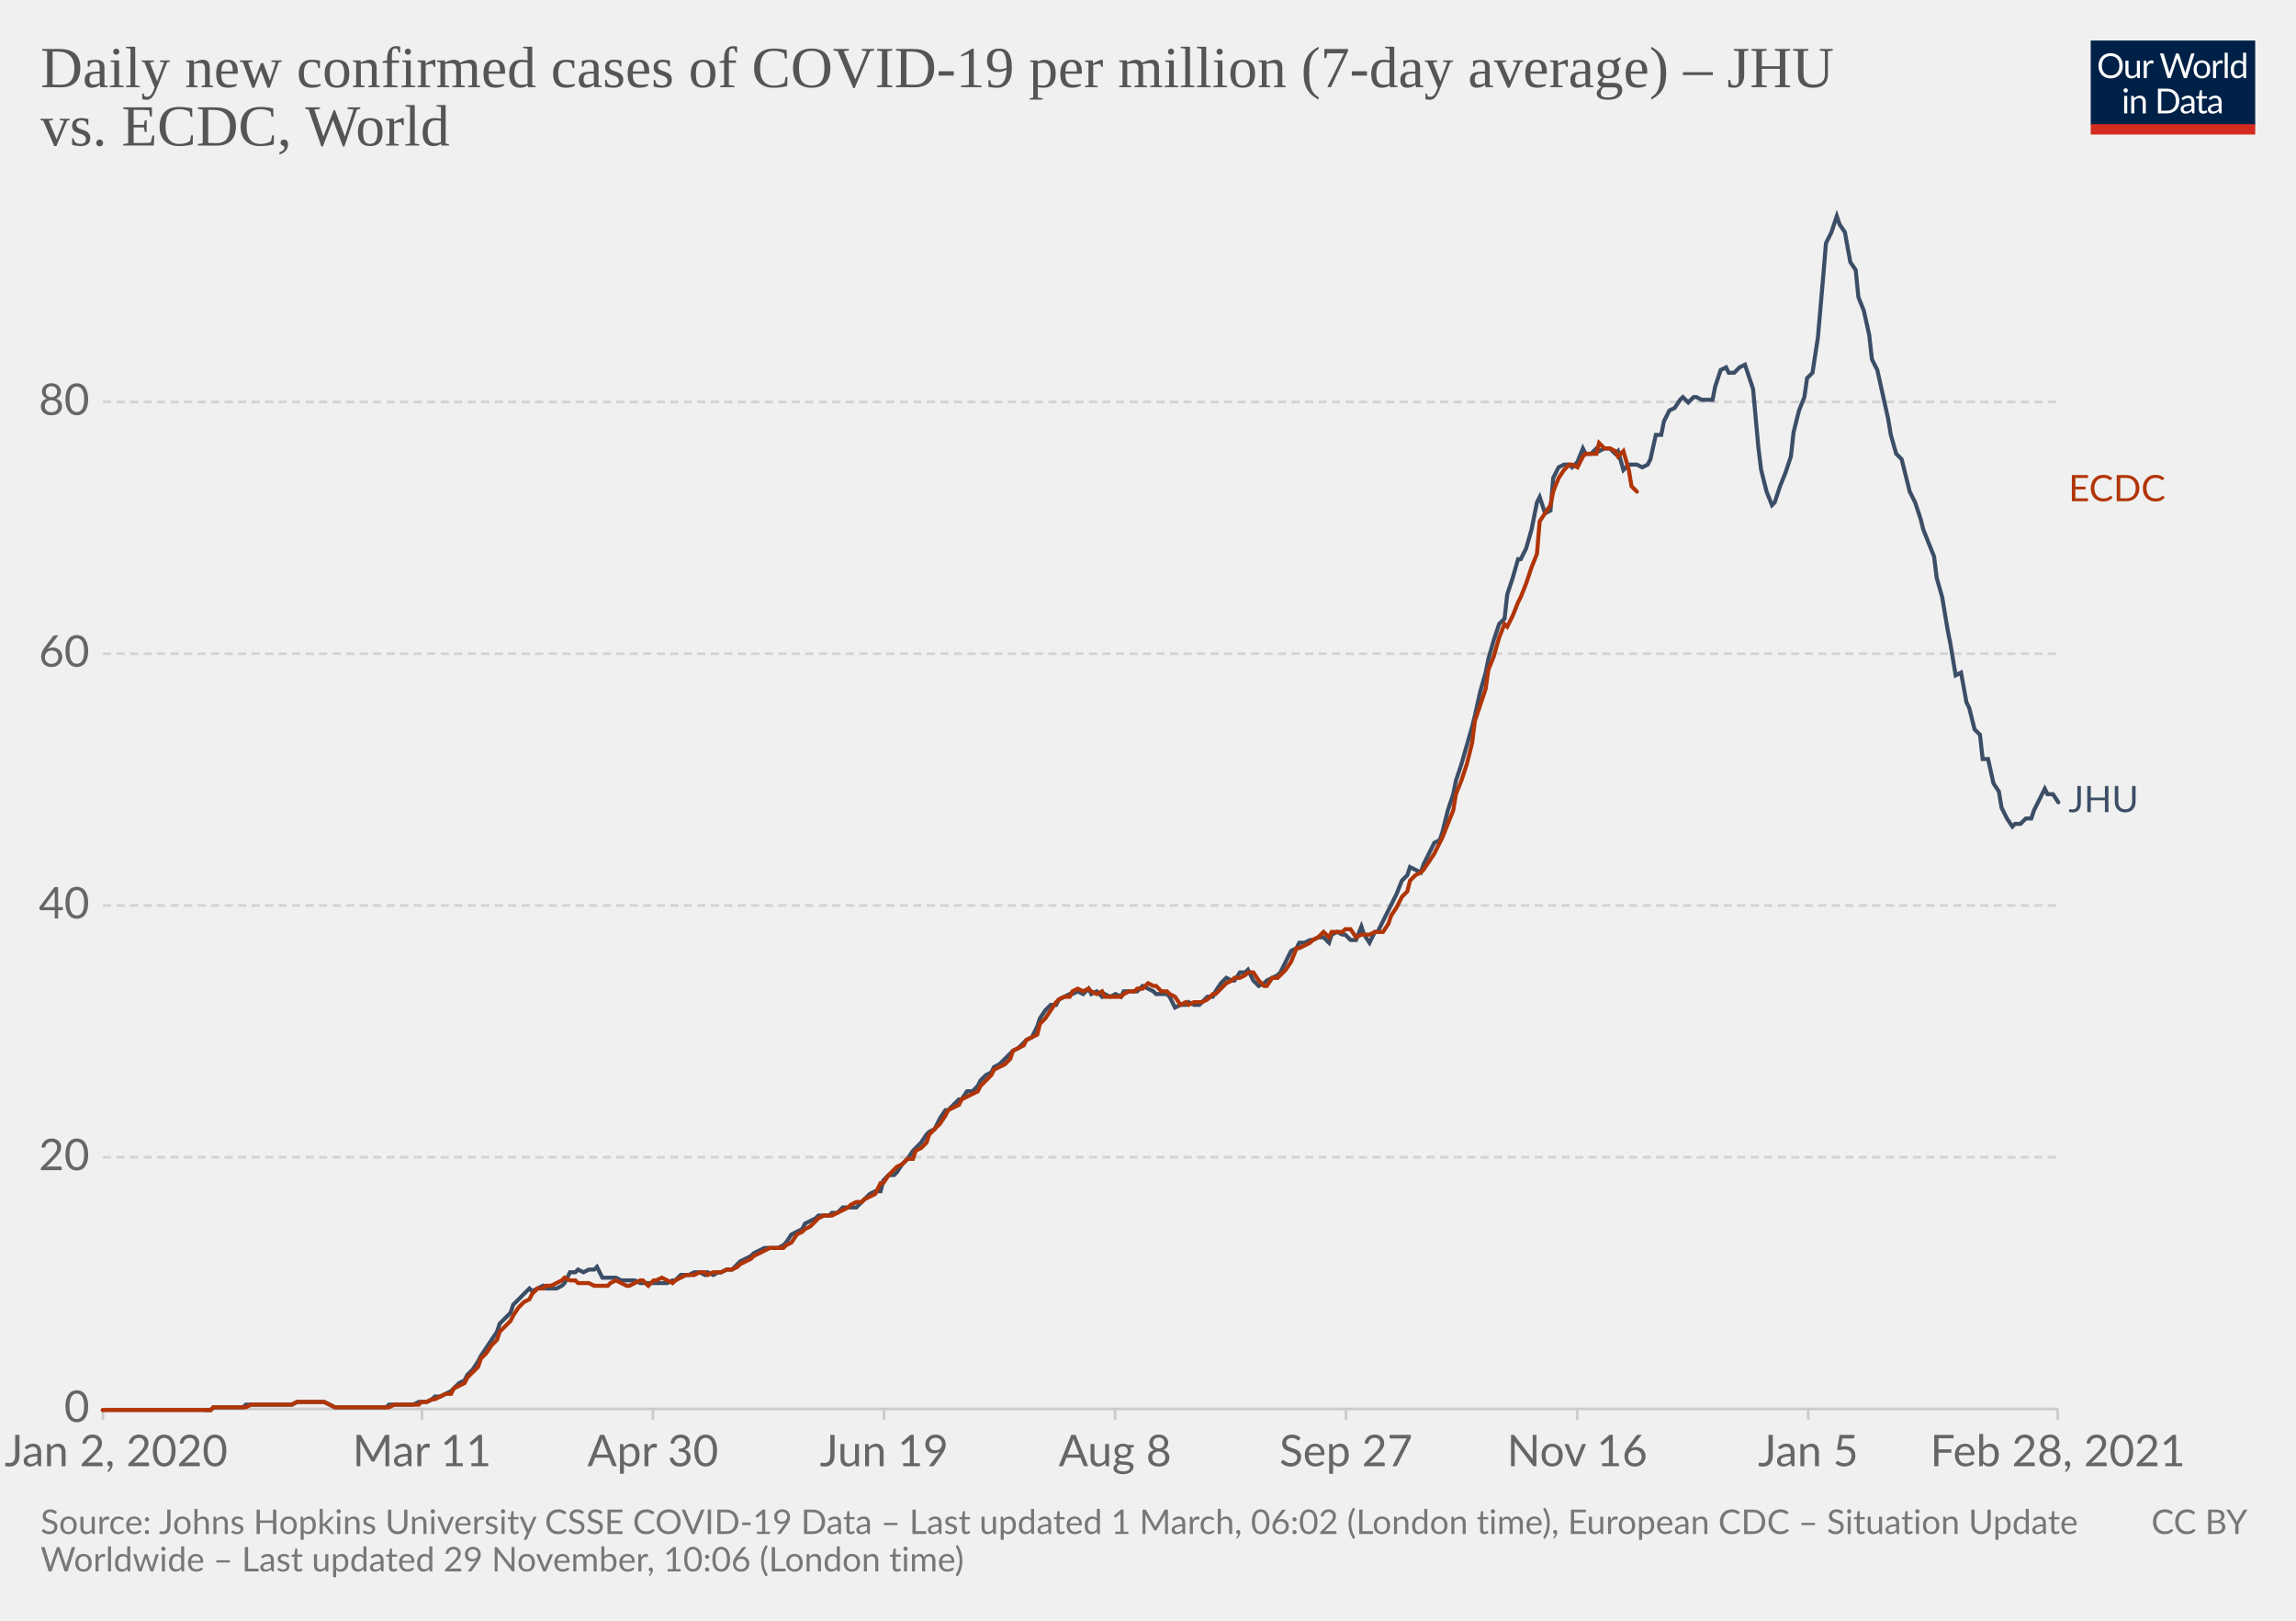
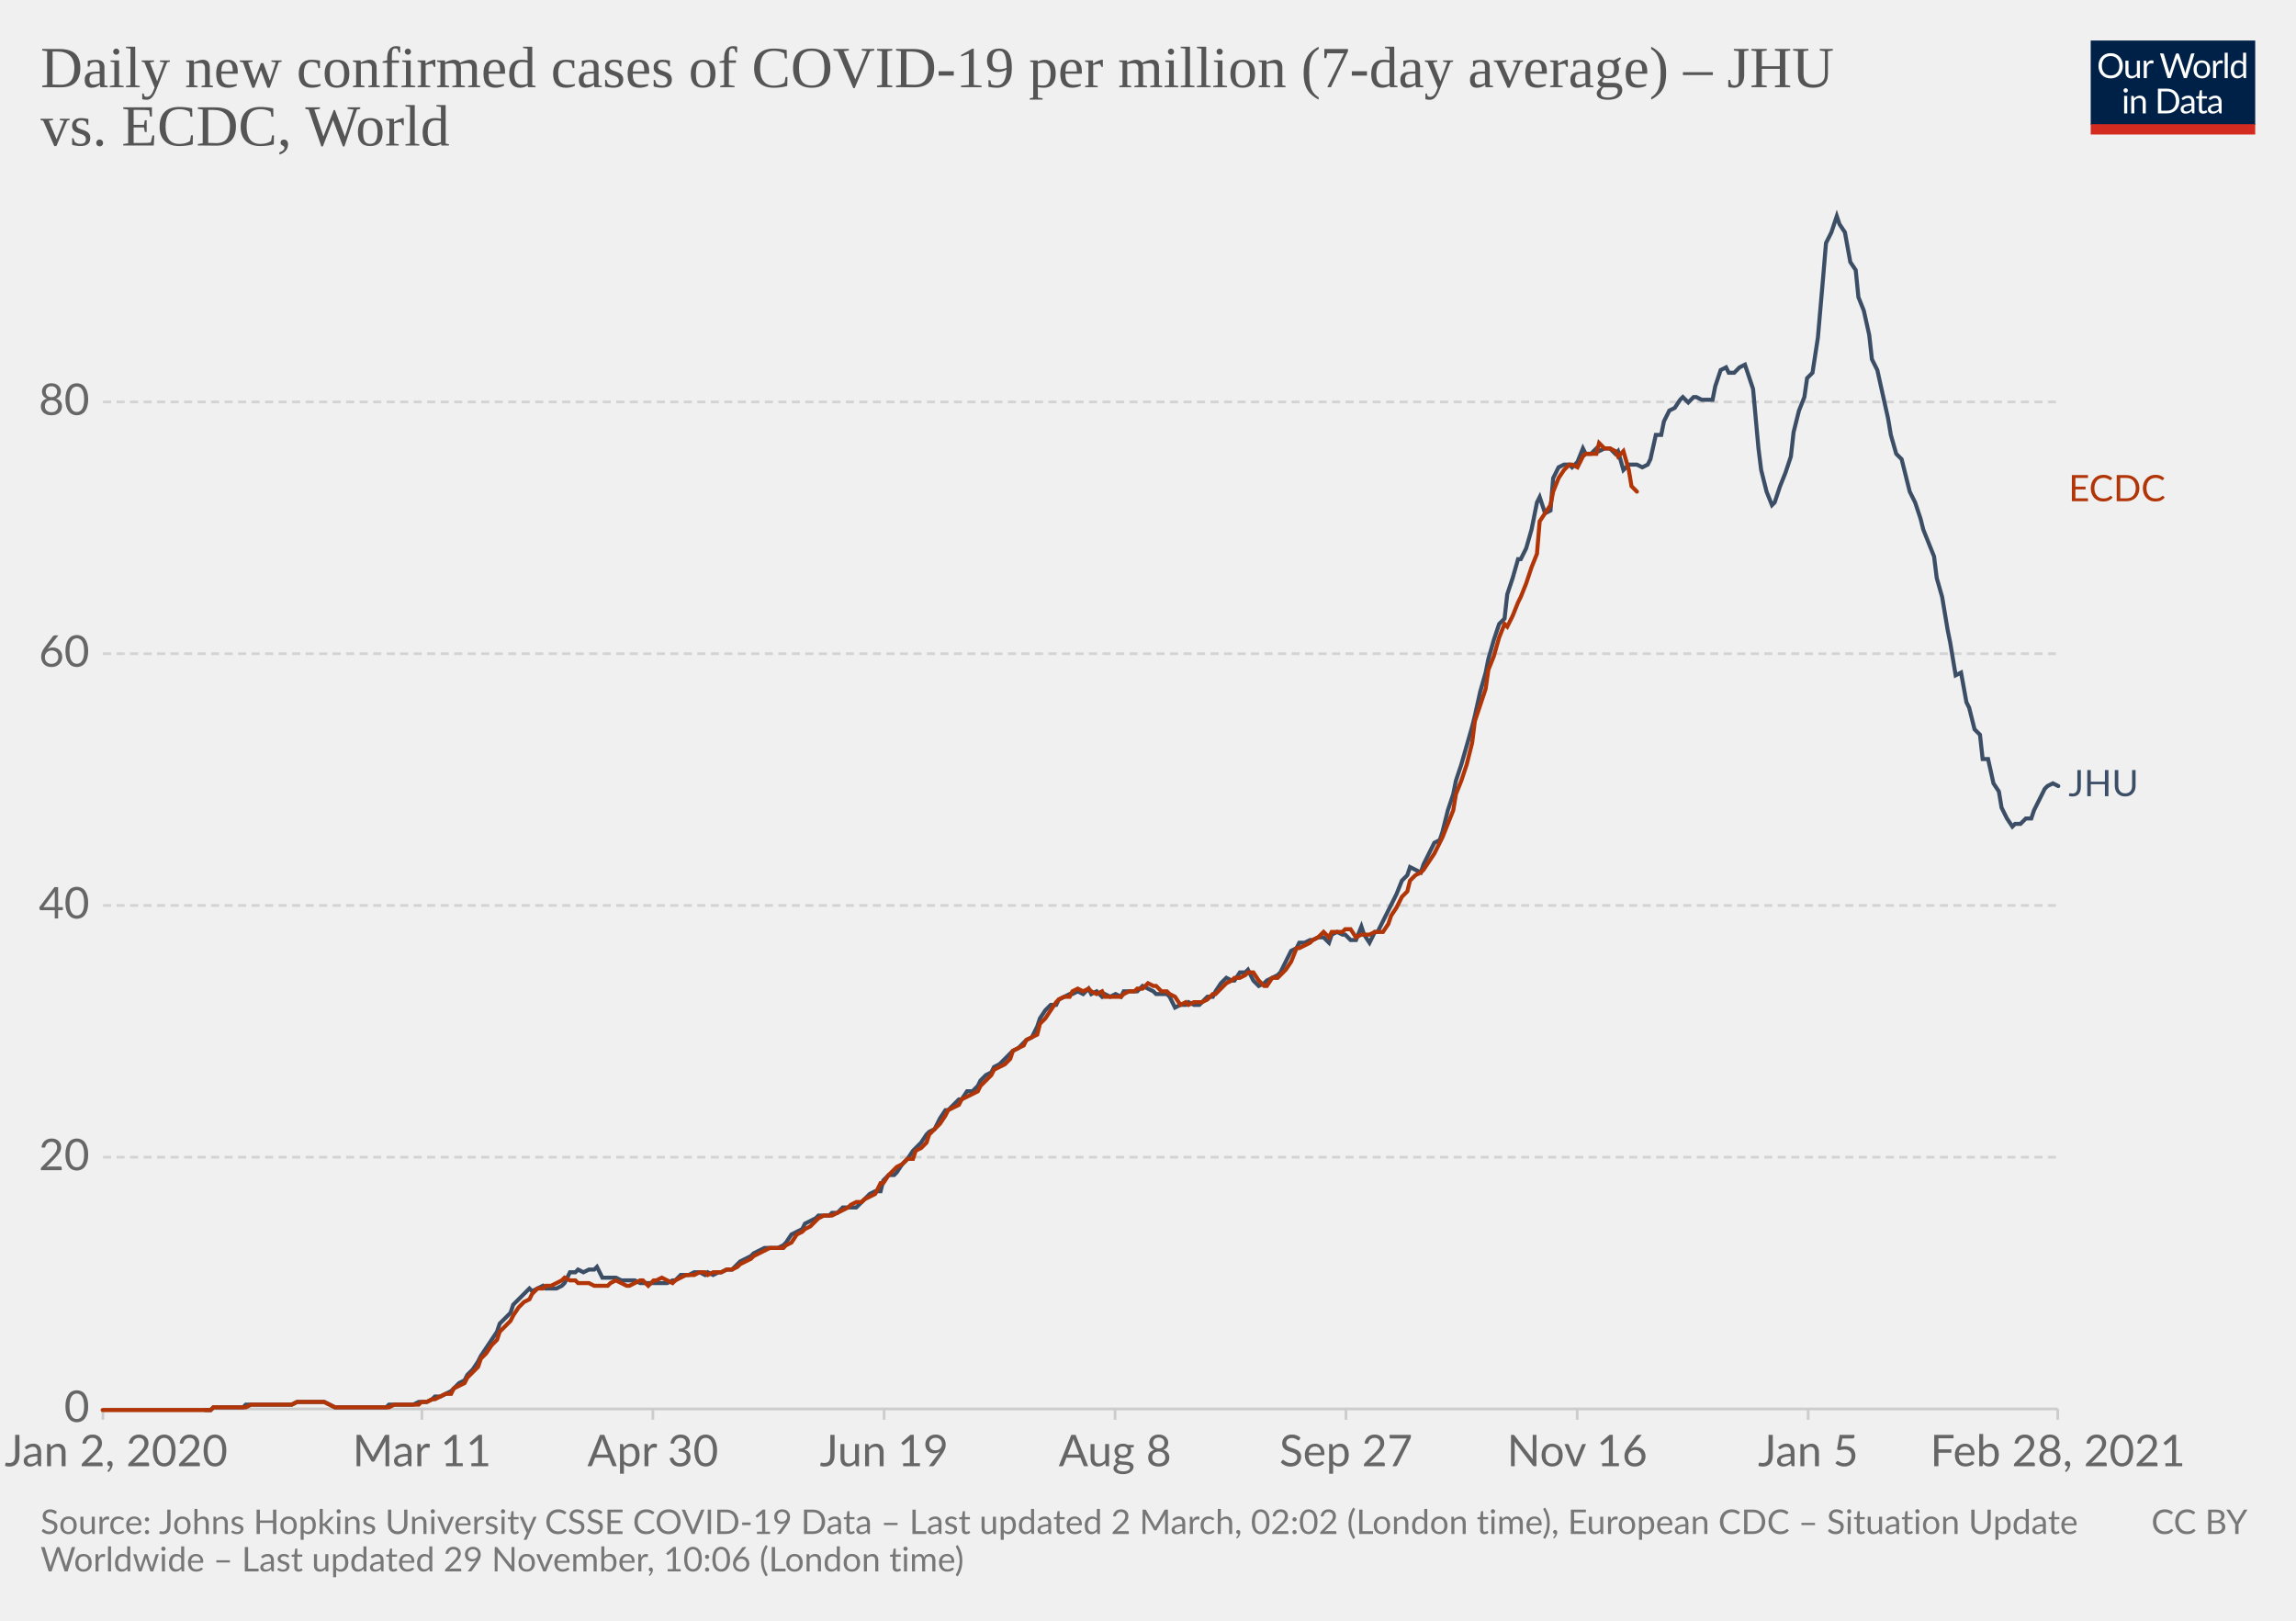
<svg xmlns="http://www.w3.org/2000/svg" version="1.1" style="background-color:#fff;-webkit-font-smoothing:antialiased" width="850" height="600" viewBox="0 0 850 600" font-family="Lato,'Helvetica Neue',Helvetica,Arial,sans-serif" font-size="18" text-rendering="optimizeLegibility">
  <g class="HeaderView">
    <g transform="matrix(.29 0 0 .29 774 15)">
      <svg width="210" height="120" viewBox="0 0 210 120" fill="none">
        <g clip-path="url(#clip0)">
          <path d="M0 0h210v107.89H0V0z" fill="#002147" />
          <path d="M40.98 32.25c0 2.36-.38 4.53-1.12 6.51a14.26 14.26 0 01-8.1 8.4c-1.9.78-4.02 1.17-6.34 1.17a16.6 16.6 0 01-6.33-1.17 14.31 14.31 0 01-8.08-8.4 18.29 18.29 0 01-1.12-6.51c0-2.36.38-4.53 1.12-6.5.75-1.97 1.8-3.67 3.17-5.1a14.32 14.32 0 014.9-3.34c1.92-.8 4.03-1.19 6.34-1.19 2.32 0 4.43.4 6.34 1.19 1.92.8 3.56 1.9 4.93 3.34a14.87 14.87 0 013.17 5.1 18.1 18.1 0 011.12 6.5zm-4.38 0c0-1.94-.26-3.68-.8-5.22a10.91 10.91 0 00-2.24-3.89 9.68 9.68 0 00-3.52-2.46 11.95 11.95 0 00-4.62-.86c-1.68 0-3.21.28-4.6.86a9.88 9.88 0 00-3.54 2.46 10.91 10.91 0 00-2.24 3.9c-.53 1.53-.8 3.27-.8 5.2 0 1.94.27 3.68.8 5.22a11.17 11.17 0 002.24 3.9 10.01 10.01 0 003.55 2.44c1.38.56 2.9.83 4.6.83s3.24-.27 4.61-.83a9.8 9.8 0 003.52-2.44 11.17 11.17 0 002.25-3.9c.53-1.54.8-3.28.8-5.21zm26.22-6.54V48H60.5c-.56 0-.9-.27-1.05-.81l-.31-2.4a12.45 12.45 0 01-3.26 2.6c-1.2.64-2.58.96-4.13.96-1.22 0-2.3-.2-3.24-.6a6.52 6.52 0 01-2.33-1.7 7.37 7.37 0 01-1.43-2.67c-.3-1.04-.46-2.2-.46-3.45V25.7h3.91v14.22c0 1.68.38 2.99 1.15 3.91.77.93 1.96 1.39 3.54 1.39 1.16 0 2.24-.27 3.23-.82a10.42 10.42 0 002.8-2.28V25.7h3.91zm8.61 4.47a9.94 9.94 0 012.6-3.56 5.64 5.64 0 013.76-1.3c.47 0 .92.05 1.34.15.44.1.83.27 1.17.49l-.3 2.92c-.09.37-.3.55-.66.55-.2 0-.5-.04-.9-.13a6.21 6.21 0 00-3.24.18 4.23 4.23 0 00-1.47.92c-.42.4-.81.9-1.17 1.5-.33.58-.64 1.26-.92 2.02V48H67.7V25.71h2.25c.42 0 .72.08.88.25.16.16.27.44.33.83l.26 3.39zm61.16-13.7L122.75 48h-3.82l-7.99-24.05a21.95 21.95 0 01-.42-1.58 38.36 38.36 0 01-.44 1.58L102.05 48h-3.83L88.4 16.47h3.54c.38 0 .7.1.95.29.26.2.43.43.5.73l6.52 21.9.28 1.28.29 1.46.3-1.46.38-1.27 7.41-21.91c.1-.25.26-.48.51-.69.27-.22.58-.33.95-.33h1.23c.38 0 .69.1.92.29a1.77 1.77 0 01.53.73l7.4 21.9a28.4 28.4 0 01.68 2.62 29.52 29.52 0 01.52-2.61l6.54-21.91a1.31 1.31 0 01.48-.7c.27-.21.58-.32.95-.32h3.32zm9.35 8.88c1.63 0 3.1.27 4.4.82a9.43 9.43 0 015.46 5.94c.5 1.4.74 2.98.74 4.73 0 1.76-.25 3.34-.74 4.75a9.43 9.43 0 01-5.46 5.92c-1.3.52-2.77.79-4.4.79-1.64 0-3.12-.27-4.44-.8a9.42 9.42 0 01-3.35-2.3c-.92-1-1.63-2.2-2.13-3.61-.49-1.41-.73-3-.73-4.75s.24-3.33.73-4.73c.5-1.43 1.2-2.64 2.13-3.63a9.4 9.4 0 013.35-2.31c1.32-.55 2.8-.82 4.44-.82zm0 19.89c2.2 0 3.84-.73 4.93-2.2 1.08-1.48 1.63-3.54 1.63-6.18 0-2.66-.55-4.72-1.63-6.2-1.09-1.49-2.73-2.23-4.93-2.23-1.12 0-2.09.2-2.93.57a5.71 5.71 0 00-2.06 1.65 7.5 7.5 0 00-1.24 2.67c-.26 1.04-.4 2.22-.4 3.54 0 2.64.55 4.7 1.64 6.18 1.1 1.47 2.76 2.2 4.99 2.2zm17.97-15.07a9.94 9.94 0 012.6-3.56 5.64 5.64 0 013.76-1.3c.47 0 .91.05 1.34.15.44.1.83.27 1.16.49l-.28 2.92c-.09.37-.31.55-.66.55-.2 0-.5-.04-.9-.13a6.2 6.2 0 00-3.24.18 4.23 4.23 0 00-1.47.92c-.43.4-.82.9-1.17 1.5a13.1 13.1 0 00-.92 2.02V48h-3.94V25.71h2.24c.43 0 .72.08.88.25.17.16.28.44.33.83l.27 3.39zm15.04-14.59V48h-3.92V15.6h3.92zm19.55 15.43a6.22 6.22 0 00-2.38-2.05 6.7 6.7 0 00-2.86-.6c-2.07 0-3.66.75-4.77 2.23-1.12 1.48-1.68 3.6-1.68 6.33 0 1.46.13 2.7.38 3.74a7.29 7.29 0 001.1 2.56 4.35 4.35 0 001.78 1.45c.7.3 1.5.46 2.4.46 1.29 0 2.41-.3 3.36-.88a9.6 9.6 0 002.67-2.49V31.02zm3.91-15.43V48h-2.33c-.56 0-.9-.27-1.06-.81l-.35-2.71a12.13 12.13 0 01-3.25 2.77 8.28 8.28 0 01-4.23 1.06 7.31 7.31 0 01-6.14-2.9c-.73-.96-1.3-2.15-1.69-3.57a18.35 18.35 0 01.07-9.48 11.29 11.29 0 011.89-3.7 8.7 8.7 0 017.06-3.34 7.96 7.96 0 016.12 2.62V15.59h3.91zM46.61 70.71V93H42.7V70.71h3.91zm.84-7c0 .39-.08.75-.24 1.09a2.81 2.81 0 01-1.52 1.47 2.67 2.67 0 01-2.16 0 2.9 2.9 0 01-1.45-1.47 2.67 2.67 0 010-2.16c.15-.35.35-.65.6-.9.25-.27.53-.47.85-.62a2.67 2.67 0 012.16 0c.35.15.65.35.9.62.27.25.47.55.62.9.16.34.24.7.24 1.08zm7.97 10.24c.49-.54 1-1.04 1.54-1.48a9.85 9.85 0 013.66-1.84 8.96 8.96 0 015.43.35c.94.4 1.72.97 2.33 1.71a7.36 7.36 0 011.43 2.67c.32 1.04.49 2.19.49 3.45V93h-3.94V78.81c0-1.69-.4-3-1.17-3.92-.76-.93-1.93-1.4-3.5-1.4a6.6 6.6 0 00-3.25.83c-1 .56-1.92 1.31-2.77 2.27V93h-3.94V70.71h2.35c.56 0 .9.28 1.04.82l.3 2.42zm57.7 3.3c0 2.36-.37 4.5-1.11 6.44a14.3 14.3 0 01-3.17 4.98 14.1 14.1 0 01-4.93 3.2c-1.9.76-4.02 1.13-6.33 1.13H85.8V61.47h11.77c2.31 0 4.42.39 6.33 1.15a13.8 13.8 0 018.1 8.18 17.75 17.75 0 011.12 6.45zm-4.37 0c0-1.94-.26-3.67-.8-5.2a10.94 10.94 0 00-2.23-3.87 9.57 9.57 0 00-3.53-2.42 12.23 12.23 0 00-4.61-.83h-7.5v24.62h7.5c1.7 0 3.24-.28 4.61-.84a9.7 9.7 0 003.53-2.4 10.94 10.94 0 002.24-3.87c.53-1.53.8-3.26.8-5.2zm19.8 5.72c-1.8.06-3.34.2-4.62.44-1.26.22-2.3.51-3.1.88-.8.36-1.37.8-1.74 1.3-.35.5-.53 1.05-.53 1.67 0 .58.1 1.1.3 1.52a3 3 0 00.76 1.05c.34.27.73.46 1.17.6a6.13 6.13 0 001.45.17 7.28 7.28 0 003.5-.81 11.95 11.95 0 002.82-2.2v-4.62zm-12.65-9.11a12.73 12.73 0 013.98-2.66c1.43-.59 3-.88 4.73-.88 1.25 0 2.36.2 3.33.61a6.81 6.81 0 013.94 4.38c.33 1.04.5 2.19.5 3.43V93h-1.74a1.8 1.8 0 01-.88-.18c-.2-.13-.36-.38-.48-.74l-.44-2.12-1.72 1.46a9.48 9.48 0 01-3.74 1.7c-.69.15-1.46.23-2.3.23-.87 0-1.69-.12-2.45-.35a5.34 5.34 0 01-3.34-2.93 6.64 6.64 0 01-.49-2.64c0-.88.25-1.72.73-2.53a6.33 6.33 0 012.35-2.17c1.09-.63 2.5-1.15 4.25-1.54 1.75-.41 3.89-.65 6.42-.7v-1.75c0-1.73-.37-3.03-1.12-3.91-.75-.9-1.84-1.34-3.28-1.34-.97 0-1.78.12-2.44.37-.64.23-1.2.5-1.7.81l-1.23.82c-.33.23-.67.35-1 .35-.27 0-.5-.07-.69-.2a2.1 2.1 0 01-.48-.53l-.7-1.25zm27.67 19.5c-1.76 0-3.12-.5-4.07-1.48-.94-.98-1.41-2.4-1.41-4.25V74h-2.68a.9.9 0 01-.6-.2c-.16-.14-.24-.36-.24-.66v-1.56l3.65-.46.9-6.89a.9.9 0 01.29-.52.88.88 0 01.62-.22H142v7.67h6.44V74H142v13.38c0 .94.22 1.63.68 2.09.45.45 1.04.68 1.76.68a3.21 3.21 0 001.85-.53l.55-.35c.16-.12.3-.18.41-.18.2 0 .4.13.55.38l1.15 1.87a7.45 7.45 0 01-2.44 1.5 8.53 8.53 0 01-2.95.52zm19.68-10.4c-1.8.07-3.34.21-4.62.45-1.26.22-2.3.51-3.1.88-.8.36-1.37.8-1.74 1.3-.35.5-.53 1.05-.53 1.67 0 .58.1 1.1.3 1.52a2.9 2.9 0 00.76 1.05c.34.27.73.46 1.17.6a6.13 6.13 0 001.45.17 7.3 7.3 0 003.5-.81 12.04 12.04 0 002.82-2.2v-4.62zm-12.65-9.1a12.72 12.72 0 013.99-2.66c1.42-.59 3-.88 4.72-.88 1.25 0 2.36.2 3.33.61a6.81 6.81 0 013.94 4.38c.33 1.04.5 2.19.5 3.43V93h-1.74a1.8 1.8 0 01-.88-.18c-.2-.13-.36-.38-.48-.74l-.44-2.12-1.72 1.46a9.48 9.48 0 01-3.74 1.7c-.69.15-1.46.23-2.3.23-.87 0-1.69-.12-2.45-.35a5.33 5.33 0 01-3.34-2.93 6.62 6.62 0 01-.49-2.64c0-.88.25-1.72.73-2.53a6.33 6.33 0 012.35-2.17c1.09-.63 2.5-1.15 4.25-1.54a31.2 31.2 0 016.42-.7v-1.75c0-1.73-.37-3.03-1.12-3.91-.75-.9-1.84-1.34-3.28-1.34-.97 0-1.78.12-2.44.37-.64.23-1.2.5-1.7.81l-1.22.82c-.34.23-.68.35-1.02.35-.26 0-.49-.07-.68-.2a1.88 1.88 0 01-.48-.53l-.7-1.25zM40.98 32.25c0 2.36-.38 4.53-1.12 6.51a14.26 14.26 0 01-8.1 8.4c-1.9.78-4.02 1.17-6.34 1.17a16.6 16.6 0 01-6.33-1.17 14.31 14.31 0 01-8.08-8.4 18.29 18.29 0 01-1.12-6.51c0-2.36.38-4.53 1.12-6.5.75-1.97 1.8-3.67 3.17-5.1a14.32 14.32 0 014.9-3.34c1.92-.8 4.03-1.19 6.34-1.19 2.32 0 4.43.4 6.34 1.19 1.92.8 3.56 1.9 4.93 3.34a14.87 14.87 0 013.17 5.1 18.1 18.1 0 011.12 6.5zm-4.38 0c0-1.94-.26-3.68-.8-5.22a10.91 10.91 0 00-2.24-3.89 9.68 9.68 0 00-3.52-2.46 11.95 11.95 0 00-4.62-.86c-1.68 0-3.21.28-4.6.86a9.88 9.88 0 00-3.54 2.46 10.91 10.91 0 00-2.24 3.9c-.53 1.53-.8 3.27-.8 5.2 0 1.94.27 3.68.8 5.22a11.17 11.17 0 002.24 3.9 10.01 10.01 0 003.55 2.44c1.38.56 2.9.83 4.6.83s3.24-.27 4.61-.83a9.8 9.8 0 003.52-2.44 11.17 11.17 0 002.25-3.9c.53-1.54.8-3.28.8-5.21zm26.22-6.54V48H60.5c-.56 0-.9-.27-1.05-.81l-.31-2.4a12.45 12.45 0 01-3.26 2.6c-1.2.64-2.58.96-4.13.96-1.22 0-2.3-.2-3.24-.6a6.52 6.52 0 01-2.33-1.7 7.37 7.37 0 01-1.43-2.67c-.3-1.04-.46-2.2-.46-3.45V25.7h3.91v14.22c0 1.68.38 2.99 1.15 3.91.77.93 1.96 1.39 3.54 1.39 1.16 0 2.24-.27 3.23-.82a10.42 10.42 0 002.8-2.28V25.7h3.91zm8.61 4.47a9.94 9.94 0 012.6-3.56 5.64 5.64 0 013.76-1.3c.47 0 .92.05 1.34.15.44.1.83.27 1.17.49l-.3 2.92c-.09.37-.3.55-.66.55-.2 0-.5-.04-.9-.13a6.21 6.21 0 00-3.24.18 4.23 4.23 0 00-1.47.92c-.42.4-.81.9-1.17 1.5-.33.58-.64 1.26-.92 2.02V48H67.7V25.71h2.25c.42 0 .72.08.88.25.16.16.27.44.33.83l.26 3.39zm61.16-13.7L122.75 48h-3.82l-7.99-24.05a21.95 21.95 0 01-.42-1.58 38.36 38.36 0 01-.44 1.58L102.05 48h-3.83L88.4 16.47h3.54c.38 0 .7.1.95.29.26.2.43.43.5.73l6.52 21.9.28 1.28.29 1.46.3-1.46.38-1.27 7.41-21.91c.1-.25.26-.48.51-.69.27-.22.58-.33.95-.33h1.23c.38 0 .69.1.92.29a1.77 1.77 0 01.53.73l7.4 21.9a28.4 28.4 0 01.68 2.62 29.52 29.52 0 01.52-2.61l6.54-21.91a1.31 1.31 0 01.48-.7c.27-.21.58-.32.95-.32h3.32zm9.35 8.88c1.63 0 3.1.27 4.4.82a9.43 9.43 0 015.46 5.94c.5 1.4.74 2.98.74 4.73 0 1.76-.25 3.34-.74 4.75a9.43 9.43 0 01-5.46 5.92c-1.3.52-2.77.79-4.4.79-1.64 0-3.12-.27-4.44-.8a9.42 9.42 0 01-3.35-2.3c-.92-1-1.63-2.2-2.13-3.61-.49-1.41-.73-3-.73-4.75s.24-3.33.73-4.73c.5-1.43 1.2-2.64 2.13-3.63a9.4 9.4 0 013.35-2.31c1.32-.55 2.8-.82 4.44-.82zm0 19.89c2.2 0 3.84-.73 4.93-2.2 1.08-1.48 1.63-3.54 1.63-6.18 0-2.66-.55-4.72-1.63-6.2-1.09-1.49-2.73-2.23-4.93-2.23-1.12 0-2.09.2-2.93.57a5.71 5.71 0 00-2.06 1.65 7.5 7.5 0 00-1.24 2.67c-.26 1.04-.4 2.22-.4 3.54 0 2.64.55 4.7 1.64 6.18 1.1 1.47 2.76 2.2 4.99 2.2zm17.97-15.07a9.94 9.94 0 012.6-3.56 5.64 5.64 0 013.76-1.3c.47 0 .91.05 1.34.15.44.1.83.27 1.16.49l-.28 2.92c-.09.37-.31.55-.66.55-.2 0-.5-.04-.9-.13a6.2 6.2 0 00-3.24.18 4.23 4.23 0 00-1.47.92c-.43.4-.82.9-1.17 1.5a13.1 13.1 0 00-.92 2.02V48h-3.94V25.71h2.24c.43 0 .72.08.88.25.17.16.28.44.33.83l.27 3.39zm15.04-14.59V48h-3.92V15.6h3.92zm19.55 15.43a6.22 6.22 0 00-2.38-2.05 6.7 6.7 0 00-2.86-.6c-2.07 0-3.66.75-4.77 2.23-1.12 1.48-1.68 3.6-1.68 6.33 0 1.46.13 2.7.38 3.74a7.29 7.29 0 001.1 2.56 4.35 4.35 0 001.78 1.45c.7.3 1.5.46 2.4.46 1.29 0 2.41-.3 3.36-.88a9.6 9.6 0 002.67-2.49V31.02zm3.91-15.43V48h-2.33c-.56 0-.9-.27-1.06-.81l-.35-2.71a12.13 12.13 0 01-3.25 2.77 8.28 8.28 0 01-4.23 1.06 7.31 7.31 0 01-6.14-2.9c-.73-.96-1.3-2.15-1.69-3.57a18.35 18.35 0 01.07-9.48 11.29 11.29 0 011.89-3.7 8.7 8.7 0 017.06-3.34 7.96 7.96 0 016.12 2.62V15.59h3.91zM46.61 70.71V93H42.7V70.71h3.91zm.84-7c0 .39-.08.75-.24 1.09a2.81 2.81 0 01-1.52 1.47 2.67 2.67 0 01-2.16 0 2.9 2.9 0 01-1.45-1.47 2.67 2.67 0 010-2.16c.15-.35.35-.65.6-.9.25-.27.53-.47.85-.62a2.67 2.67 0 012.16 0c.35.15.65.35.9.62.27.25.47.55.62.9.16.34.24.7.24 1.08zm7.97 10.24c.49-.54 1-1.04 1.54-1.48a9.85 9.85 0 013.66-1.84 8.96 8.96 0 015.43.35c.94.4 1.72.97 2.33 1.71a7.36 7.36 0 011.43 2.67c.32 1.04.49 2.19.49 3.45V93h-3.94V78.81c0-1.69-.4-3-1.17-3.92-.76-.93-1.93-1.4-3.5-1.4a6.6 6.6 0 00-3.25.83c-1 .56-1.92 1.31-2.77 2.27V93h-3.94V70.71h2.35c.56 0 .9.28 1.04.82l.3 2.42zm57.7 3.3c0 2.36-.37 4.5-1.11 6.44a14.3 14.3 0 01-3.17 4.98 14.1 14.1 0 01-4.93 3.2c-1.9.76-4.02 1.13-6.33 1.13H85.8V61.47h11.77c2.31 0 4.42.39 6.33 1.15a13.8 13.8 0 018.1 8.18 17.75 17.75 0 011.12 6.45zm-4.37 0c0-1.94-.26-3.67-.8-5.2a10.94 10.94 0 00-2.23-3.87 9.57 9.57 0 00-3.53-2.42 12.23 12.23 0 00-4.61-.83h-7.5v24.62h7.5c1.7 0 3.24-.28 4.61-.84a9.7 9.7 0 003.53-2.4 10.94 10.94 0 002.24-3.87c.53-1.53.8-3.26.8-5.2zm19.8 5.72c-1.8.06-3.34.2-4.62.44-1.26.22-2.3.51-3.1.88-.8.36-1.37.8-1.74 1.3-.35.5-.53 1.05-.53 1.67 0 .58.1 1.1.3 1.52a3 3 0 00.76 1.05c.34.27.73.46 1.17.6a6.13 6.13 0 001.45.17 7.28 7.28 0 003.5-.81 11.95 11.95 0 002.82-2.2v-4.62zm-12.65-9.11a12.73 12.73 0 013.98-2.66c1.43-.59 3-.88 4.73-.88 1.25 0 2.36.2 3.33.61a6.81 6.81 0 013.94 4.38c.33 1.04.5 2.19.5 3.43V93h-1.74a1.8 1.8 0 01-.88-.18c-.2-.13-.36-.38-.48-.74l-.44-2.12-1.72 1.46a9.48 9.48 0 01-3.74 1.7c-.69.15-1.46.23-2.3.23-.87 0-1.69-.12-2.45-.35a5.34 5.34 0 01-3.34-2.93 6.64 6.64 0 01-.49-2.64c0-.88.25-1.72.73-2.53a6.33 6.33 0 012.35-2.17c1.09-.63 2.5-1.15 4.25-1.54 1.75-.41 3.89-.65 6.42-.7v-1.75c0-1.73-.37-3.03-1.12-3.91-.75-.9-1.84-1.34-3.28-1.34-.97 0-1.78.12-2.44.37-.64.23-1.2.5-1.7.81l-1.23.82c-.33.23-.67.35-1 .35-.27 0-.5-.07-.69-.2a2.1 2.1 0 01-.48-.53l-.7-1.25zm27.67 19.5c-1.76 0-3.12-.5-4.07-1.48-.94-.98-1.41-2.4-1.41-4.25V74h-2.68a.9.9 0 01-.6-.2c-.16-.14-.24-.36-.24-.66v-1.56l3.65-.46.9-6.89a.9.9 0 01.29-.52.88.88 0 01.62-.22H142v7.67h6.44V74H142v13.38c0 .94.22 1.63.68 2.09.45.45 1.04.68 1.76.68a3.21 3.21 0 001.85-.53l.55-.35c.16-.12.3-.18.41-.18.2 0 .4.13.55.38l1.15 1.87a7.45 7.45 0 01-2.44 1.5 8.53 8.53 0 01-2.95.52zm19.68-10.4c-1.8.07-3.34.21-4.62.45-1.26.22-2.3.51-3.1.88-.8.36-1.37.8-1.74 1.3-.35.5-.53 1.05-.53 1.67 0 .58.1 1.1.3 1.52a2.9 2.9 0 00.76 1.05c.34.27.73.46 1.17.6a6.13 6.13 0 001.45.17 7.3 7.3 0 003.5-.81 12.04 12.04 0 002.82-2.2v-4.62zm-12.65-9.1a12.72 12.72 0 013.99-2.66c1.42-.59 3-.88 4.72-.88 1.25 0 2.36.2 3.33.61a6.81 6.81 0 013.94 4.38c.33 1.04.5 2.19.5 3.43V93h-1.74a1.8 1.8 0 01-.88-.18c-.2-.13-.36-.38-.48-.74l-.44-2.12-1.72 1.46a9.48 9.48 0 01-3.74 1.7c-.69.15-1.46.23-2.3.23-.87 0-1.69-.12-2.45-.35a5.33 5.33 0 01-3.34-2.93 6.62 6.62 0 01-.49-2.64c0-.88.25-1.72.73-2.53a6.33 6.33 0 012.35-2.17c1.09-.63 2.5-1.15 4.25-1.54a31.2 31.2 0 016.42-.7v-1.75c0-1.73-.37-3.03-1.12-3.91-.75-.9-1.84-1.34-3.28-1.34-.97 0-1.78.12-2.44.37-.64.23-1.2.5-1.7.81l-1.22.82c-.34.23-.68.35-1.02.35-.26 0-.49-.07-.68-.2a1.88 1.88 0 01-.48-.53l-.7-1.25zM40.98 32.25c0 2.36-.38 4.53-1.12 6.51a14.26 14.26 0 01-8.1 8.4c-1.9.78-4.02 1.17-6.34 1.17a16.6 16.6 0 01-6.33-1.17 14.31 14.31 0 01-8.08-8.4 18.29 18.29 0 01-1.12-6.51c0-2.36.38-4.53 1.12-6.5.75-1.97 1.8-3.67 3.17-5.1a14.32 14.32 0 014.9-3.34c1.92-.8 4.03-1.19 6.34-1.19 2.32 0 4.43.4 6.34 1.19 1.92.8 3.56 1.9 4.93 3.34a14.87 14.87 0 013.17 5.1 18.1 18.1 0 011.12 6.5zm-4.38 0c0-1.94-.26-3.68-.8-5.22a10.91 10.91 0 00-2.24-3.89 9.68 9.68 0 00-3.52-2.46 11.95 11.95 0 00-4.62-.86c-1.68 0-3.21.28-4.6.86a9.88 9.88 0 00-3.54 2.46 10.91 10.91 0 00-2.24 3.9c-.53 1.53-.8 3.27-.8 5.2 0 1.94.27 3.68.8 5.22a11.17 11.17 0 002.24 3.9 10.01 10.01 0 003.55 2.44c1.38.56 2.9.83 4.6.83s3.24-.27 4.61-.83a9.8 9.8 0 003.52-2.44 11.17 11.17 0 002.25-3.9c.53-1.54.8-3.28.8-5.21zm26.22-6.54V48H60.5c-.56 0-.9-.27-1.05-.81l-.31-2.4a12.45 12.45 0 01-3.26 2.6c-1.2.64-2.58.96-4.13.96-1.22 0-2.3-.2-3.24-.6a6.52 6.52 0 01-2.33-1.7 7.37 7.37 0 01-1.43-2.67c-.3-1.04-.46-2.2-.46-3.45V25.7h3.91v14.22c0 1.68.38 2.99 1.15 3.91.77.93 1.96 1.39 3.54 1.39 1.16 0 2.24-.27 3.23-.82a10.42 10.42 0 002.8-2.28V25.7h3.91zm8.61 4.47a9.94 9.94 0 012.6-3.56 5.64 5.64 0 013.76-1.3c.47 0 .92.05 1.34.15.44.1.83.27 1.17.49l-.3 2.92c-.09.37-.3.55-.66.55-.2 0-.5-.04-.9-.13a6.21 6.21 0 00-3.24.18 4.23 4.23 0 00-1.47.92c-.42.4-.81.9-1.17 1.5-.33.58-.64 1.26-.92 2.02V48H67.7V25.71h2.25c.42 0 .72.08.88.25.16.16.27.44.33.83l.26 3.39zm61.16-13.7L122.75 48h-3.82l-7.99-24.05a21.95 21.95 0 01-.42-1.58 38.36 38.36 0 01-.44 1.58L102.05 48h-3.83L88.4 16.47h3.54c.38 0 .7.1.95.29.26.2.43.43.5.73l6.52 21.9.28 1.28.29 1.46.3-1.46.38-1.27 7.41-21.91c.1-.25.26-.48.51-.69.27-.22.58-.33.95-.33h1.23c.38 0 .69.1.92.29a1.77 1.77 0 01.53.73l7.4 21.9a28.4 28.4 0 01.68 2.62 29.52 29.52 0 01.52-2.61l6.54-21.91a1.31 1.31 0 01.48-.7c.27-.21.58-.32.95-.32h3.32zm9.35 8.88c1.63 0 3.1.27 4.4.82a9.43 9.43 0 015.46 5.94c.5 1.4.74 2.98.74 4.73 0 1.76-.25 3.34-.74 4.75a9.43 9.43 0 01-5.46 5.92c-1.3.52-2.77.79-4.4.79-1.64 0-3.12-.27-4.44-.8a9.42 9.42 0 01-3.35-2.3c-.92-1-1.63-2.2-2.13-3.61-.49-1.41-.73-3-.73-4.75s.24-3.33.73-4.73c.5-1.43 1.2-2.64 2.13-3.63a9.4 9.4 0 013.35-2.31c1.32-.55 2.8-.82 4.44-.82zm0 19.89c2.2 0 3.84-.73 4.93-2.2 1.08-1.48 1.63-3.54 1.63-6.18 0-2.66-.55-4.72-1.63-6.2-1.09-1.49-2.73-2.23-4.93-2.23-1.12 0-2.09.2-2.93.57a5.71 5.71 0 00-2.06 1.65 7.5 7.5 0 00-1.24 2.67c-.26 1.04-.4 2.22-.4 3.54 0 2.64.55 4.7 1.64 6.18 1.1 1.47 2.76 2.2 4.99 2.2zm17.97-15.07a9.94 9.94 0 012.6-3.56 5.64 5.64 0 013.76-1.3c.47 0 .91.05 1.34.15.44.1.83.27 1.16.49l-.28 2.92c-.09.37-.31.55-.66.55-.2 0-.5-.04-.9-.13a6.2 6.2 0 00-3.24.18 4.23 4.23 0 00-1.47.92c-.43.4-.82.9-1.17 1.5a13.1 13.1 0 00-.92 2.02V48h-3.94V25.71h2.24c.43 0 .72.08.88.25.17.16.28.44.33.83l.27 3.39zm15.04-14.59V48h-3.92V15.6h3.92zm19.55 15.43a6.22 6.22 0 00-2.38-2.05 6.7 6.7 0 00-2.86-.6c-2.07 0-3.66.75-4.77 2.23-1.12 1.48-1.68 3.6-1.68 6.33 0 1.46.13 2.7.38 3.74a7.29 7.29 0 001.1 2.56 4.35 4.35 0 001.78 1.45c.7.3 1.5.46 2.4.46 1.29 0 2.41-.3 3.36-.88a9.6 9.6 0 002.67-2.49V31.02zm3.91-15.43V48h-2.33c-.56 0-.9-.27-1.06-.81l-.35-2.71a12.13 12.13 0 01-3.25 2.77 8.28 8.28 0 01-4.23 1.06 7.31 7.31 0 01-6.14-2.9c-.73-.96-1.3-2.15-1.69-3.57a18.35 18.35 0 01.07-9.48 11.29 11.29 0 011.89-3.7 8.7 8.7 0 017.06-3.34 7.96 7.96 0 016.12 2.62V15.59h3.91zM46.61 70.71V93H42.7V70.71h3.91zm.84-7c0 .39-.08.75-.24 1.09a2.81 2.81 0 01-1.52 1.47 2.67 2.67 0 01-2.16 0 2.9 2.9 0 01-1.45-1.47 2.67 2.67 0 010-2.16c.15-.35.35-.65.6-.9.25-.27.53-.47.85-.62a2.67 2.67 0 012.16 0c.35.15.65.35.9.62.27.25.47.55.62.9.16.34.24.7.24 1.08zm7.97 10.24c.49-.54 1-1.04 1.54-1.48a9.85 9.85 0 013.66-1.84 8.96 8.96 0 015.43.35c.94.4 1.72.97 2.33 1.71a7.36 7.36 0 011.43 2.67c.32 1.04.49 2.19.49 3.45V93h-3.94V78.81c0-1.69-.4-3-1.17-3.92-.76-.93-1.93-1.4-3.5-1.4a6.6 6.6 0 00-3.25.83c-1 .56-1.92 1.31-2.77 2.27V93h-3.94V70.71h2.35c.56 0 .9.28 1.04.82l.3 2.42zm57.7 3.3c0 2.36-.37 4.5-1.11 6.44a14.3 14.3 0 01-3.17 4.98 14.1 14.1 0 01-4.93 3.2c-1.9.76-4.02 1.13-6.33 1.13H85.8V61.47h11.77c2.31 0 4.42.39 6.33 1.15a13.8 13.8 0 018.1 8.18 17.75 17.75 0 011.12 6.45zm-4.37 0c0-1.94-.26-3.67-.8-5.2a10.94 10.94 0 00-2.23-3.87 9.57 9.57 0 00-3.53-2.42 12.23 12.23 0 00-4.61-.83h-7.5v24.62h7.5c1.7 0 3.24-.28 4.61-.84a9.7 9.7 0 003.53-2.4 10.94 10.94 0 002.24-3.87c.53-1.53.8-3.26.8-5.2zm19.8 5.72c-1.8.06-3.34.2-4.62.44-1.26.22-2.3.51-3.1.88-.8.36-1.37.8-1.74 1.3-.35.5-.53 1.05-.53 1.67 0 .58.1 1.1.3 1.52a3 3 0 00.76 1.05c.34.27.73.46 1.17.6a6.13 6.13 0 001.45.17 7.28 7.28 0 003.5-.81 11.95 11.95 0 002.82-2.2v-4.62zm-12.65-9.11a12.73 12.73 0 013.98-2.66c1.43-.59 3-.88 4.73-.88 1.25 0 2.36.2 3.33.61a6.81 6.81 0 013.94 4.38c.33 1.04.5 2.19.5 3.43V93h-1.74a1.8 1.8 0 01-.88-.18c-.2-.13-.36-.38-.48-.74l-.44-2.12-1.72 1.46a9.48 9.48 0 01-3.74 1.7c-.69.15-1.46.23-2.3.23-.87 0-1.69-.12-2.45-.35a5.34 5.34 0 01-3.34-2.93 6.64 6.64 0 01-.49-2.64c0-.88.25-1.72.73-2.53a6.33 6.33 0 012.35-2.17c1.09-.63 2.5-1.15 4.25-1.54 1.75-.41 3.89-.65 6.42-.7v-1.75c0-1.73-.37-3.03-1.12-3.91-.75-.9-1.84-1.34-3.28-1.34-.97 0-1.78.12-2.44.37-.64.23-1.2.5-1.7.81l-1.23.82c-.33.23-.67.35-1 .35-.27 0-.5-.07-.69-.2a2.1 2.1 0 01-.48-.53l-.7-1.25zm27.67 19.5c-1.76 0-3.12-.5-4.07-1.48-.94-.98-1.41-2.4-1.41-4.25V74h-2.68a.9.9 0 01-.6-.2c-.16-.14-.24-.36-.24-.66v-1.56l3.65-.46.9-6.89a.9.9 0 01.29-.52.88.88 0 01.62-.22H142v7.67h6.44V74H142v13.38c0 .94.22 1.63.68 2.09.45.45 1.04.68 1.76.68a3.21 3.21 0 001.85-.53l.55-.35c.16-.12.3-.18.41-.18.2 0 .4.13.55.38l1.15 1.87a7.45 7.45 0 01-2.44 1.5 8.53 8.53 0 01-2.95.52zm19.68-10.4c-1.8.07-3.34.21-4.62.45-1.26.22-2.3.51-3.1.88-.8.36-1.37.8-1.74 1.3-.35.5-.53 1.05-.53 1.67 0 .58.1 1.1.3 1.52a2.9 2.9 0 00.76 1.05c.34.27.73.46 1.17.6a6.13 6.13 0 001.45.17 7.3 7.3 0 003.5-.81 12.04 12.04 0 002.82-2.2v-4.62zm-12.65-9.1a12.72 12.72 0 013.99-2.66c1.42-.59 3-.88 4.72-.88 1.25 0 2.36.2 3.33.61a6.81 6.81 0 013.94 4.38c.33 1.04.5 2.19.5 3.43V93h-1.74a1.8 1.8 0 01-.88-.18c-.2-.13-.36-.38-.48-.74l-.44-2.12-1.72 1.46a9.48 9.48 0 01-3.74 1.7c-.69.15-1.46.23-2.3.23-.87 0-1.69-.12-2.45-.35a5.33 5.33 0 01-3.34-2.93 6.62 6.62 0 01-.49-2.64c0-.88.25-1.72.73-2.53a6.33 6.33 0 012.35-2.17c1.09-.63 2.5-1.15 4.25-1.54a31.2 31.2 0 016.42-.7v-1.75c0-1.73-.37-3.03-1.12-3.91-.75-.9-1.84-1.34-3.28-1.34-.97 0-1.78.12-2.44.37-.64.23-1.2.5-1.7.81l-1.22.82c-.34.23-.68.35-1.02.35-.26 0-.49-.07-.68-.2a1.88 1.88 0 01-.48-.53l-.7-1.25z" fill="#fff" />
          <path fill="#D42B21" d="M0 106.79h210V120H0z" />
        </g>
        <defs>
          <clipPath id="clip0">
            <path fill="#fff" d="M0 0h210v120H0z" />
          </clipPath>
        </defs>
      </svg>
    </g>
    <a href="https://ourworldindata.org/grapher/daily-covid-cases-per-million-jhu-vs-ecdc?tab=chart&amp;stackMode=absolute&amp;region=World" target="_blank" rel="noopener" font-family="&quot;Playfair Display&quot;,Georgia,&quot;Times New Roman&quot;,serif">
      <text font-size="21.6" x="15" y="32.3" fill="#555">
        <tspan x="15" y="32.28">Daily new confirmed cases of COVID-19 per million (7-day average) – JHU</tspan>
        <tspan x="15" y="53.88">vs. ECDC, World</tspan>
      </text>
    </a>
  </g>
  <g class="LineChart">
    <defs>
      <clipPath id="a">
        <path d="M28.14 0h830v925.6h-830z" />
      </clipPath>
    </defs>
    <g class="DualAxisView">
      <g class="HorizontalAxis">
        <path stroke="#ccc" d="M38.1 521.6v4M156.2 521.6v4M241.7 521.6v4M327.3 521.6v4M412.8 521.6v4M498.3 521.6v4M583.9 521.6v4M669.4 521.6v4M761.8 521.6v4" />
        <text x="43" y="542.8" fill="#666" text-anchor="middle" font-size="16.2">Jan 2, 2020</text>
        <text x="156.2" y="542.8" fill="#666" text-anchor="middle" font-size="16.2">Mar 11</text>
        <text x="241.7" y="542.8" fill="#666" text-anchor="middle" font-size="16.2">Apr 30</text>
        <text x="327.3" y="542.8" fill="#666" text-anchor="middle" font-size="16.2">Jun 19</text>
        <text x="412.8" y="542.8" fill="#666" text-anchor="middle" font-size="16.2">Aug 8</text>
        <text x="498.3" y="542.8" fill="#666" text-anchor="middle" font-size="16.2">Sep 27</text>
        <text x="583.9" y="542.8" fill="#666" text-anchor="middle" font-size="16.2">Nov 16</text>
        <text x="669.4" y="542.8" fill="#666" text-anchor="middle" font-size="16.2">Jan 5</text>
        <text x="761.8" y="542.8" fill="#666" text-anchor="middle" font-size="16.2">Feb 28, 2021</text>
      </g>
      <g class="VerticalAxis" fill="#666" dominant-baseline="middle" text-anchor="end" font-size="16.2">
        <text x="33.14" y="521.6">0</text>
        <text x="33.14" y="428.4">20</text>
        <text x="33.14" y="335.2">40</text>
        <text x="33.14" y="242">60</text>
        <text x="33.14" y="148.8">80</text>
      </g>
      <g class="AxisGridLines horizontalLines">
        <path stroke="#ccc" d="M38.14 521.6h723.65" />
        <path stroke="#d3d3d3" stroke-dasharray="3,2" d="M38.14 428.4h723.65M38.14 335.2h723.65M38.14 242h723.65M38.14 148.8h723.65" />
      </g>
    </g>
    <g clip-path="url(#a)">
      <g class="LineLabels" cursor="default">
        <g class="legendMark">
          <text font-size="13.5" x="765.8" y="185.6" fill="#B13507">
            <tspan x="765.79" y="185.55">ECDC</tspan>
          </text>
        </g>
        <g class="legendMark">
-           <text font-size="13.5" x="765.8" y="300.7" fill="#3C4E66">
-             <tspan x="765.79" y="300.65">JHU</tspan>
+           <text font-size="13.5" x="765.8" y="294.8" fill="#3C4E66">
+             <tspan x="765.79" y="294.75">JHU</tspan>
          </text>
        </g>
      </g>
      <g class="Lines">
        <g class="key-World_0">
-           <path stroke="#3C4E66" stroke-linecap="round" d="M76 522h2l1-1h11l1-1h17l2-1h10l2 1 2 1h19l1-1h9l2-1h3l2-1 1-1h2l2-1 2-1 1-1 2-2 2-1 1-2 2-2 2-3 1-2 2-3 2-3 2-3 1-3 2-2 2-2 1-3 2-2 2-2 2-2 1 1 2-1 2-1 1 1h4l2-1 1-1 2-4h2l1-1 2 1 2-1h2l1-1 2 4h5l2 1h5l2 1h10l2-1h1l2-2h3l2-1h2l2 1 1-1 2 1 2-1h1l2-1h2l2-2 1-1 2-1 2-1 1-1 2-1 2-1h5l2-1 1-1 2-3 2-1 2-1 1-2 2-1 2-1 1-1h4l1-1h2l2-2h5l2-2 1-1 2-2 2-1h2l1-4 2-2h2l1-1 2-3 2-2 2-3 1-1 2-2 2-3 1-1 2-1 2-4 2-3h1l2-2 2-2h1l2-3h2l2-2 1-2 2-2 2-1 1-2 2-1 2-2 2-2 1-1 2-1 2-2 1-1 2-1 2-4 1-3 2-3 2-2h2l1-2 2-1 2-1h1l2-1 2 1 2-2 1 2 2-1 2 2 1-1 2 1 2-1 2 1 1-2h5l2-2 2 1 2 1 1 1h4l1 1 2 4 2-1h2l1-1 2 1h2l1-1 2-2h2l1-2 2-3 2-2 2 1h1l2-3h2l1-1 2 4 2 2 2-1 1-1 2-1 2-1 1-1 2-4 2-4 2-1 1-2h2l2-1h1l2-1h2l2 2 1-3 2-1 2 1h1l2 2h2l2-5 1 3 2 3 2-4h1l2-4 2-4 1-2 2-4 2-5 2-2 1-3 2 1 2 1 1-3 2-4 2-4 2-1 1-3 2-8 2-6 1-5 2-6 2-7 2-7 1-4 2-9 2-7 1-5 2-7 2-6 2-2 1-9 2-6 2-7h1l2-4 2-7 2-10 1-2 2 6 2-1 1-12 2-4 2-1h2l1 1 2-2 2-5 1 2h2l2-2 1 1 2-1h2l2 2 1-1 2 7 2-2h3l2 1 2-1 1-2 2-9h2l1-5 2-4 2-1 2-3 1-1 2 2 2-2h1l2 1h4l1-5 2-6 2-1 1 2h2l2-2 2-1 1 3 2 6 2 22 1 8 2 8 2 5 1-1 2-6 2-5 2-6 1-9 2-8 2-5 1-7 2-2 2-13 2-23 1-12 2-4 2-6 1 3 2 3 2 11 2 3 1 10 2 5 2 9 1 9 2 4 2 9 2 9 1 6 2 7 2 2 1 4 2 8 2 4 2 6 1 4 2 5 2 5 1 8 2 7 2 12 1 5 2 12 2-1 2 11 1 2 2 8 2 2 1 9h2l2 9 2 3 1 6 2 4 2 3 1-1h2l2-2h2l1-3 2-4 2-4 1 2h2l2 3" fill="none" stroke-width="1.5" />
+           <path stroke="#3C4E66" stroke-linecap="round" d="M76 522h2l1-1h11l1-1h17l2-1h10l2 1 2 1h19l1-1h9l2-1h3l2-1 1-1h2l2-1 2-1 1-1 2-2 2-1 1-2 2-2 2-3 1-2 2-3 2-3 2-3 1-3 2-2 2-2 1-3 2-2 2-2 2-2 1 1 2-1 2-1 1 1h4l2-1 1-1 2-4h2l1-1 2 1 2-1h2l1-1 2 4h5l2 1h5l2 1h10l2-1h1l2-2h3l2-1h2l2 1 1-1 2 1 2-1h1l2-1h2l2-2 1-1 2-1 2-1 1-1 2-1 2-1h5l2-1 1-1 2-3 2-1 2-1 1-2 2-1 2-1 1-1h4l1-1h2l2-2h5l2-2 1-1 2-2 2-1h2l1-4 2-2h2l1-1 2-3 2-2 2-3 1-1 2-2 2-3 1-1 2-1 2-4 2-3h1l2-2 2-2h1l2-3h2l2-2 1-2 2-2 2-1 1-2 2-1 2-2 2-2 1-1 2-1 2-2 1-1 2-1 2-4 1-3 2-3 2-2h2l1-2 2-1 2-1h1l2-1 2 1 2-2 1 2 2-1 2 2 1-1 2 1 2-1 2 1 1-2h5l2-2 2 1 2 1 1 1h4l1 1 2 4 2-1h2l1-1 2 1h2l1-1 2-2h2l1-2 2-3 2-2 2 1h1l2-3h2l1-1 2 4 2 2 2-1 1-1 2-1 2-1 1-1 2-4 2-4 2-1 1-2h2l2-1h1l2-1h2l2 2 1-3 2-1 2 1h1l2 2h2l2-5 1 3 2 3 2-4h1l2-4 2-4 1-2 2-4 2-5 2-2 1-3 2 1 2 1 1-3 2-4 2-4 2-1 1-3 2-8 2-6 1-5 2-6 2-7 2-7 1-4 2-9 2-7 1-5 2-7 2-6 2-2 1-9 2-6 2-7h1l2-4 2-7 2-10 1-2 2 6 2-1 1-12 2-4 2-1h2l1 1 2-2 2-5 1 2h2l2-2 1 1 2-1h2l2 2 1-1 2 7 2-2h3l2 1 2-1 1-2 2-9h2l1-5 2-4 2-1 2-3 1-1 2 2 2-2h1l2 1h4l1-5 2-6 2-1 1 2h2l2-2 2-1 1 3 2 6 2 22 1 8 2 8 2 5 1-1 2-6 2-5 2-6 1-9 2-8 2-5 1-7 2-2 2-13 2-23 1-12 2-4 2-6 1 3 2 3 2 11 2 3 1 10 2 5 2 9 1 9 2 4 2 9 2 9 1 6 2 7 2 2 1 4 2 8 2 4 2 6 1 4 2 5 2 5 1 8 2 7 2 12 1 5 2 12 2-1 2 11 1 2 2 8 2 2 1 9h2l2 9 2 3 1 6 2 4 2 3 1-1h2l2-2h2l1-3 2-4 2-4 1-1 2-1 2 1" fill="none" stroke-width="1.5" />
        </g>
        <g class="key-World_1">
          <path stroke="#B13507" stroke-linecap="round" d="M38 522h40l1-1h12l2-1h15l2-1h10l2 1 2 1h20l2-1h9l1-1h2l2-1h1l2-1 2-1h2l1-2 2-1 2-1 1-2 2-2 2-2 1-3 2-2 2-3 2-2 1-3 2-2 2-2 1-2 2-3 2-2 2-1 1-2 2-2h2l1-1h2l2-1 2-1 1-1 2 1h2l1 1h4l2 1h5l1-1 2-1 2 1 2 1h1l2-1 2-1h1l2 2 2-2h1l2-1 2 1 2 1 1-1 2-1 2-1h3l2-1h2l1 1 2-1h3l2-1h2l2-1 1-1 2-1 2-1 1-1 2-1 2-1 2-1h5l1-1 2-1 2-3 2-1 1-1 2-1 2-2 1-1 2-1h3l2-1 2-1 2-1 1-1 2-1h2l1-1 2-1 2-1 2-4h1l2-3 2-2 1-1 2-1 2-2h2l1-3 2-1 2-2 1-3 2-2 2-2 2-3 1-2 2-1 2-1 1-2 2-1 2-1 2-1 1-2 2-2 2-2 1-2 2-1 2-1 2-2 1-3 2-1 2-1 1-2 2-1 2-1 1-4 2-2 2-3 2-3 1-1 2-1h2l1-2 2-1 2 1 2-1 1 1 2 1 2-1 1 2h6l1-1 2-1h2l1-1h2l2-2 2 1h1l2 2h2l1 1 2 1 2 3 2-1 1 1 2-1h3l2-1 2-2h1l2-2 2-2 2-1 1-1h2l2-1 1-1h2l2 3 2 2h1l2-3h2l1-1 2-2 2-3 2-5h1l2-1 2-1 1-1 2-1 2-2 2 2 1-2h4l1-1h2l2 3 2-1h3l2-1h3l2-3 1-3 2-3 2-4 2-2 1-4 2-2 2-1 1-1 2-3 2-3 2-4 1-2 2-5 2-5 1-6 2-5 2-6 2-8 1-8 2-6 2-6 1-7 2-5 2-7 2-5 1 1 2-4 2-5 1-2 2-5 2-6 2-5 1-12 2-3 2-3 1-5 2-5 2-3 2-2h1l2 1 2-4 1-1h4l1-4 2 2h2l2 1 1 2 2-2 2 7 1 6 2 2" fill="none" stroke-width="1.5" />
        </g>
      </g>
    </g>
  </g>
  <g class="SourcesFooter" fill="#777">
    <g class="clickable" fill="#777">
      <text font-size="12.6" x="15" y="567.9">
-         <tspan x="15" y="567.88">Source: Johns Hopkins University CSSE COVID-19 Data – Last updated 1 March, 06:02 (London time), European CDC – Situation Update</tspan>
+         <tspan x="15" y="567.88">Source: Johns Hopkins University CSSE COVID-19 Data – Last updated 2 March, 02:02 (London time), European CDC – Situation Update</tspan>
        <tspan x="15" y="581.74">Worldwide – Last updated 29 November, 10:06 (London time)</tspan>
      </text>
    </g>
    <text font-size="12.6" x="796.4" y="567.9">
      <tspan x="796.44" y="567.88">
        <a class="cclogo" href="http://creativecommons.org/licenses/by/4.0/deed.en_US" target="_blank" fill="#777">CC BY</a>
      </tspan>
    </text>
  </g>
</svg>
